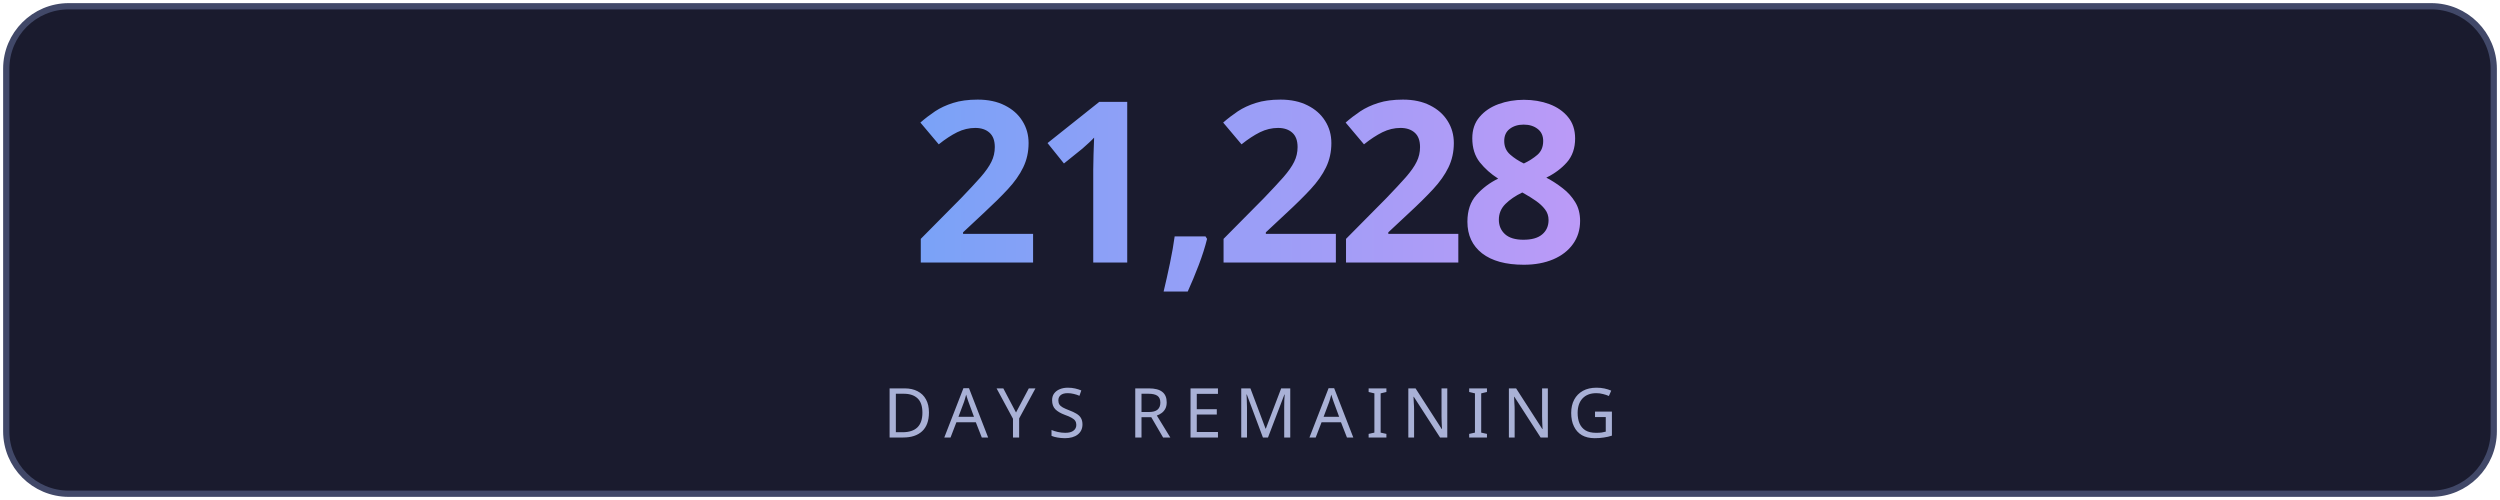
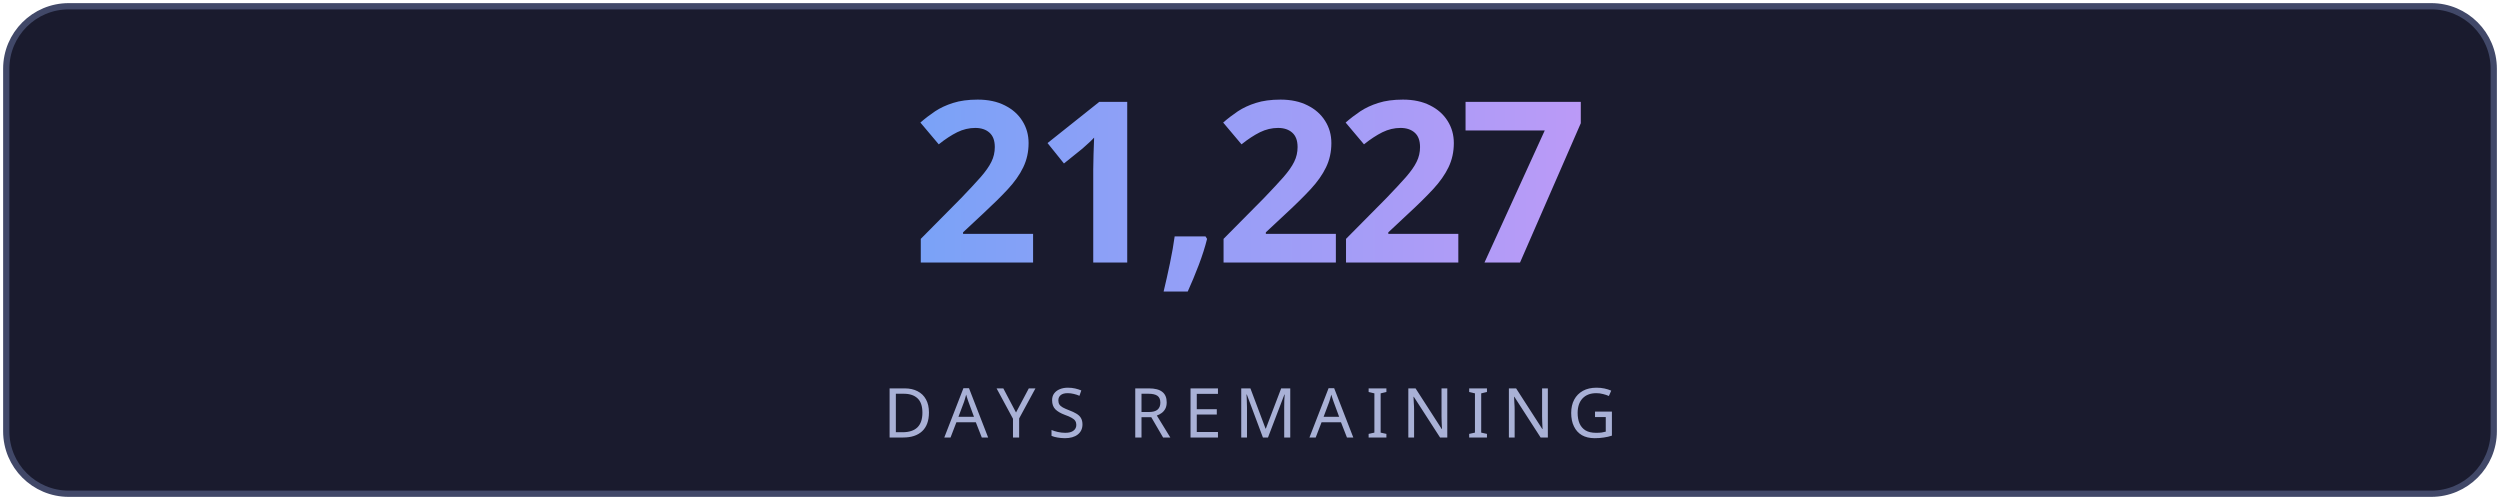
<svg xmlns="http://www.w3.org/2000/svg" width="400" height="80" viewBox="0 0 400 80" fill="none">
  <defs>
    <linearGradient id="g" x1="0" y1="0" x2="1" y2="0">
      <stop offset="0%" stop-color="#7aa2f7" />
      <stop offset="100%" stop-color="#bb9af7" />
    </linearGradient>
    <linearGradient id="lg" x1="0" y1="0" x2="1" y2="0">
      <stop offset="0%" stop-color="#7aa2f7" stop-opacity="0" />
      <stop offset="50%" stop-color="#7aa2f7" stop-opacity="0.6" />
      <stop offset="100%" stop-color="#bb9af7" stop-opacity="0" />
    </linearGradient>
    <filter id="glow">
      <feGaussianBlur stdDeviation="3" result="blur" />
      <feMerge>
        <feMergeNode in="blur" />
        <feMergeNode in="SourceGraphic" />
      </feMerge>
    </filter>
  </defs>
  <rect fill="#1a1b2e" stroke="#414868" x="1" y="1" width="398" height="78" rx="10" stroke-width="1" />
-   <text fill="url(#g)" x="200" y="42" font-size="36" font-weight="700" text-anchor="middle" font-family="'Segoe UI', system-ui, sans-serif" letter-spacing="-1">21,228</text>
+   <text fill="url(#g)" x="200" y="42" font-size="36" font-weight="700" text-anchor="middle" font-family="'Segoe UI', system-ui, sans-serif" letter-spacing="-1">21,227</text>
  <line x1="110" y1="54" x2="290" y2="54" stroke="url(#lg)" stroke-width="1" />
  <text fill="#a9b1d6" x="200" y="70" font-size="11" text-anchor="middle" font-family="'Segoe UI', system-ui, sans-serif" letter-spacing="2">DAYS REMAINING</text>
</svg>
